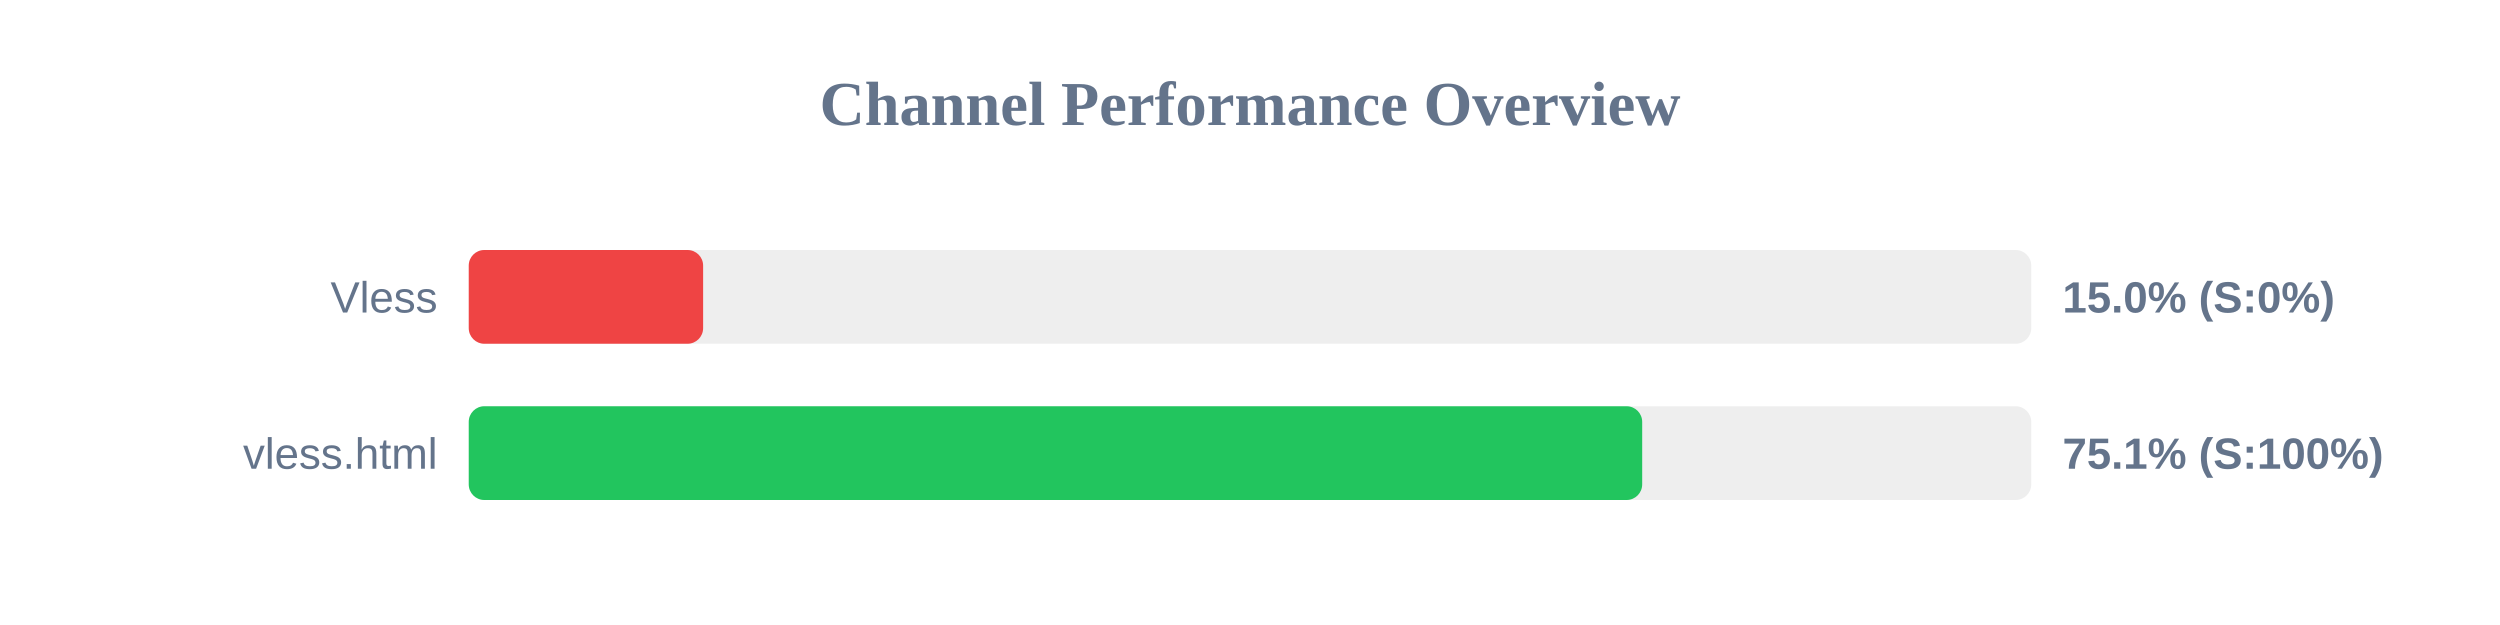
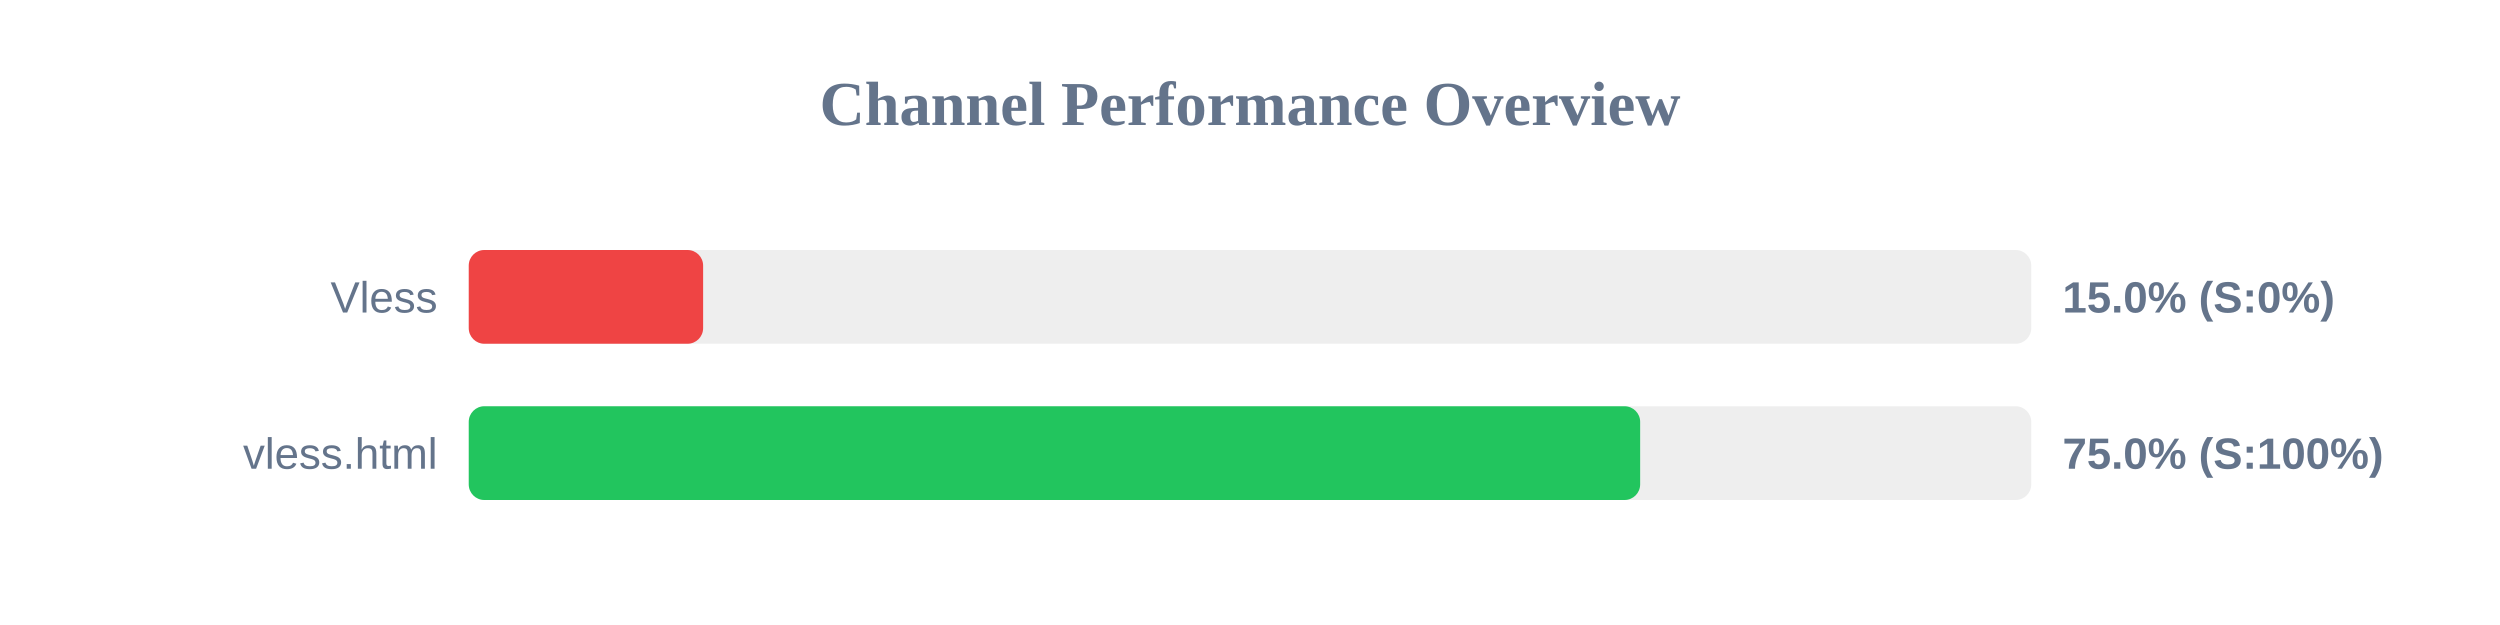
<svg xmlns="http://www.w3.org/2000/svg" width="800" height="200" version="1.1">
  <style>
        .row { font: 14px Arial; fill: #64748b; }
        .score { font: bold 14px Arial; fill: #64748b; }
    </style>
  <text x="400" y="40" text-anchor="middle" font-size="20px" font-weight="bold" fill="#64748b">Channel Performance Overview</text>
  <rect x="150" y="80" width="500" height="30" fill="#eee" rx="5" />
  <rect x="150" y="80" width="75.0" height="30" fill="#ef4444" rx="5" />
  <text x="140" y="100" text-anchor="end" class="row">Vless</text>
  <text x="660" y="100" text-anchor="start" class="score">15.0% (S:0%)</text>
  <rect x="150" y="130" width="500" height="30" fill="#eee" rx="5" />
-   <rect x="150" y="130" width="375.5" height="30" fill="#22c55e" rx="5" />
+   <rect x="150" y="130" width="374.85" height="30" fill="#22c55e" rx="5" />
  <text x="140" y="150" text-anchor="end" class="row">vless.html</text>
-   <text x="660" y="150" text-anchor="start" class="score">75.1% (S:100%)</text>
+   <text x="660" y="150" text-anchor="start" class="score">75.0% (S:100%)</text>
</svg>
